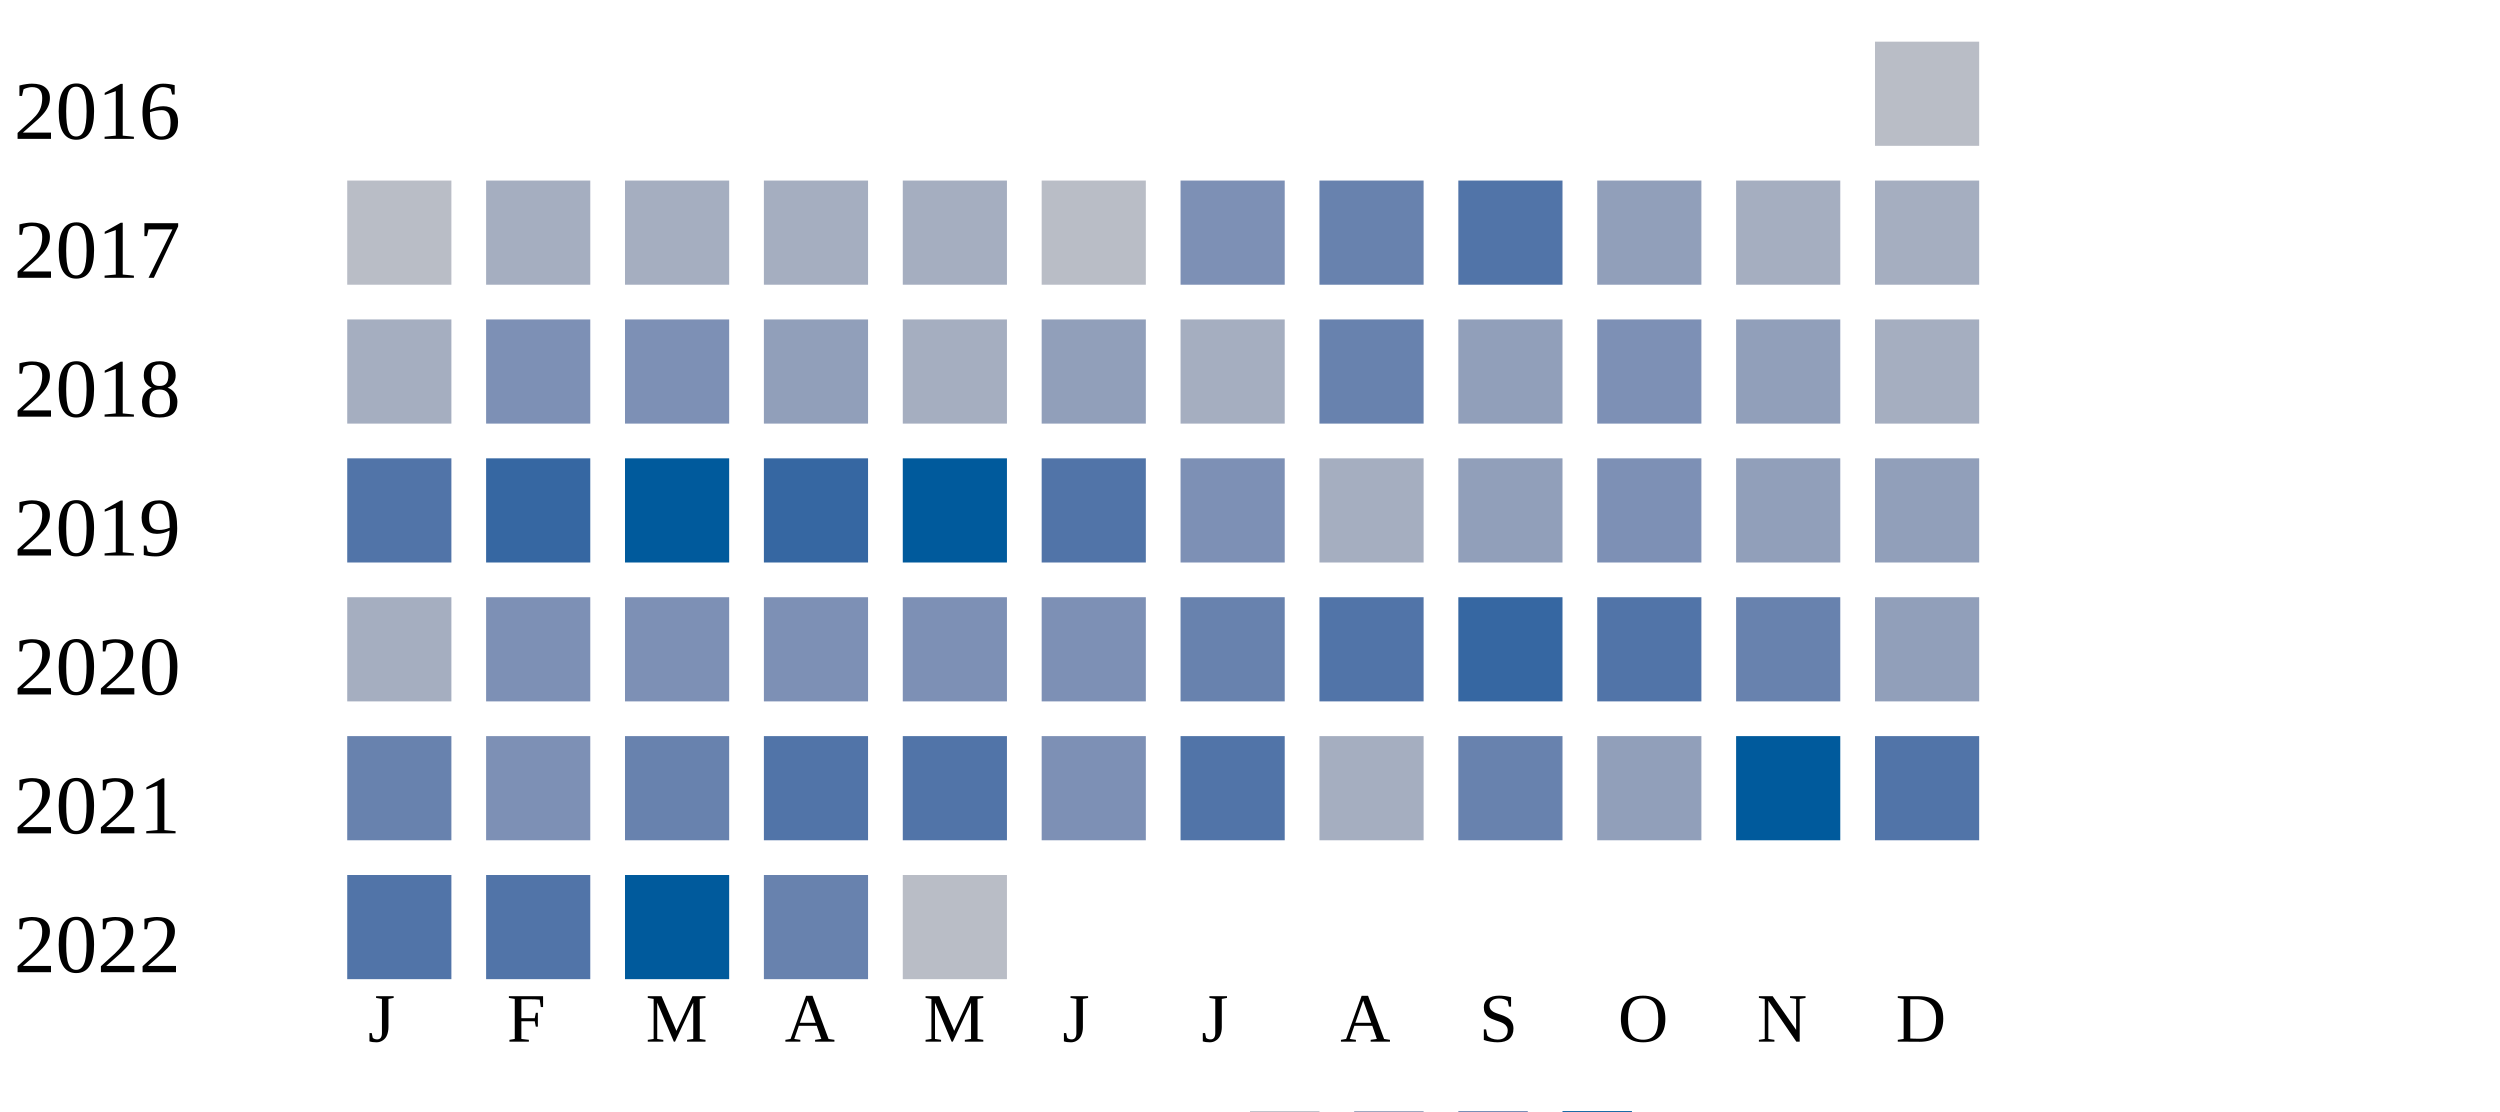
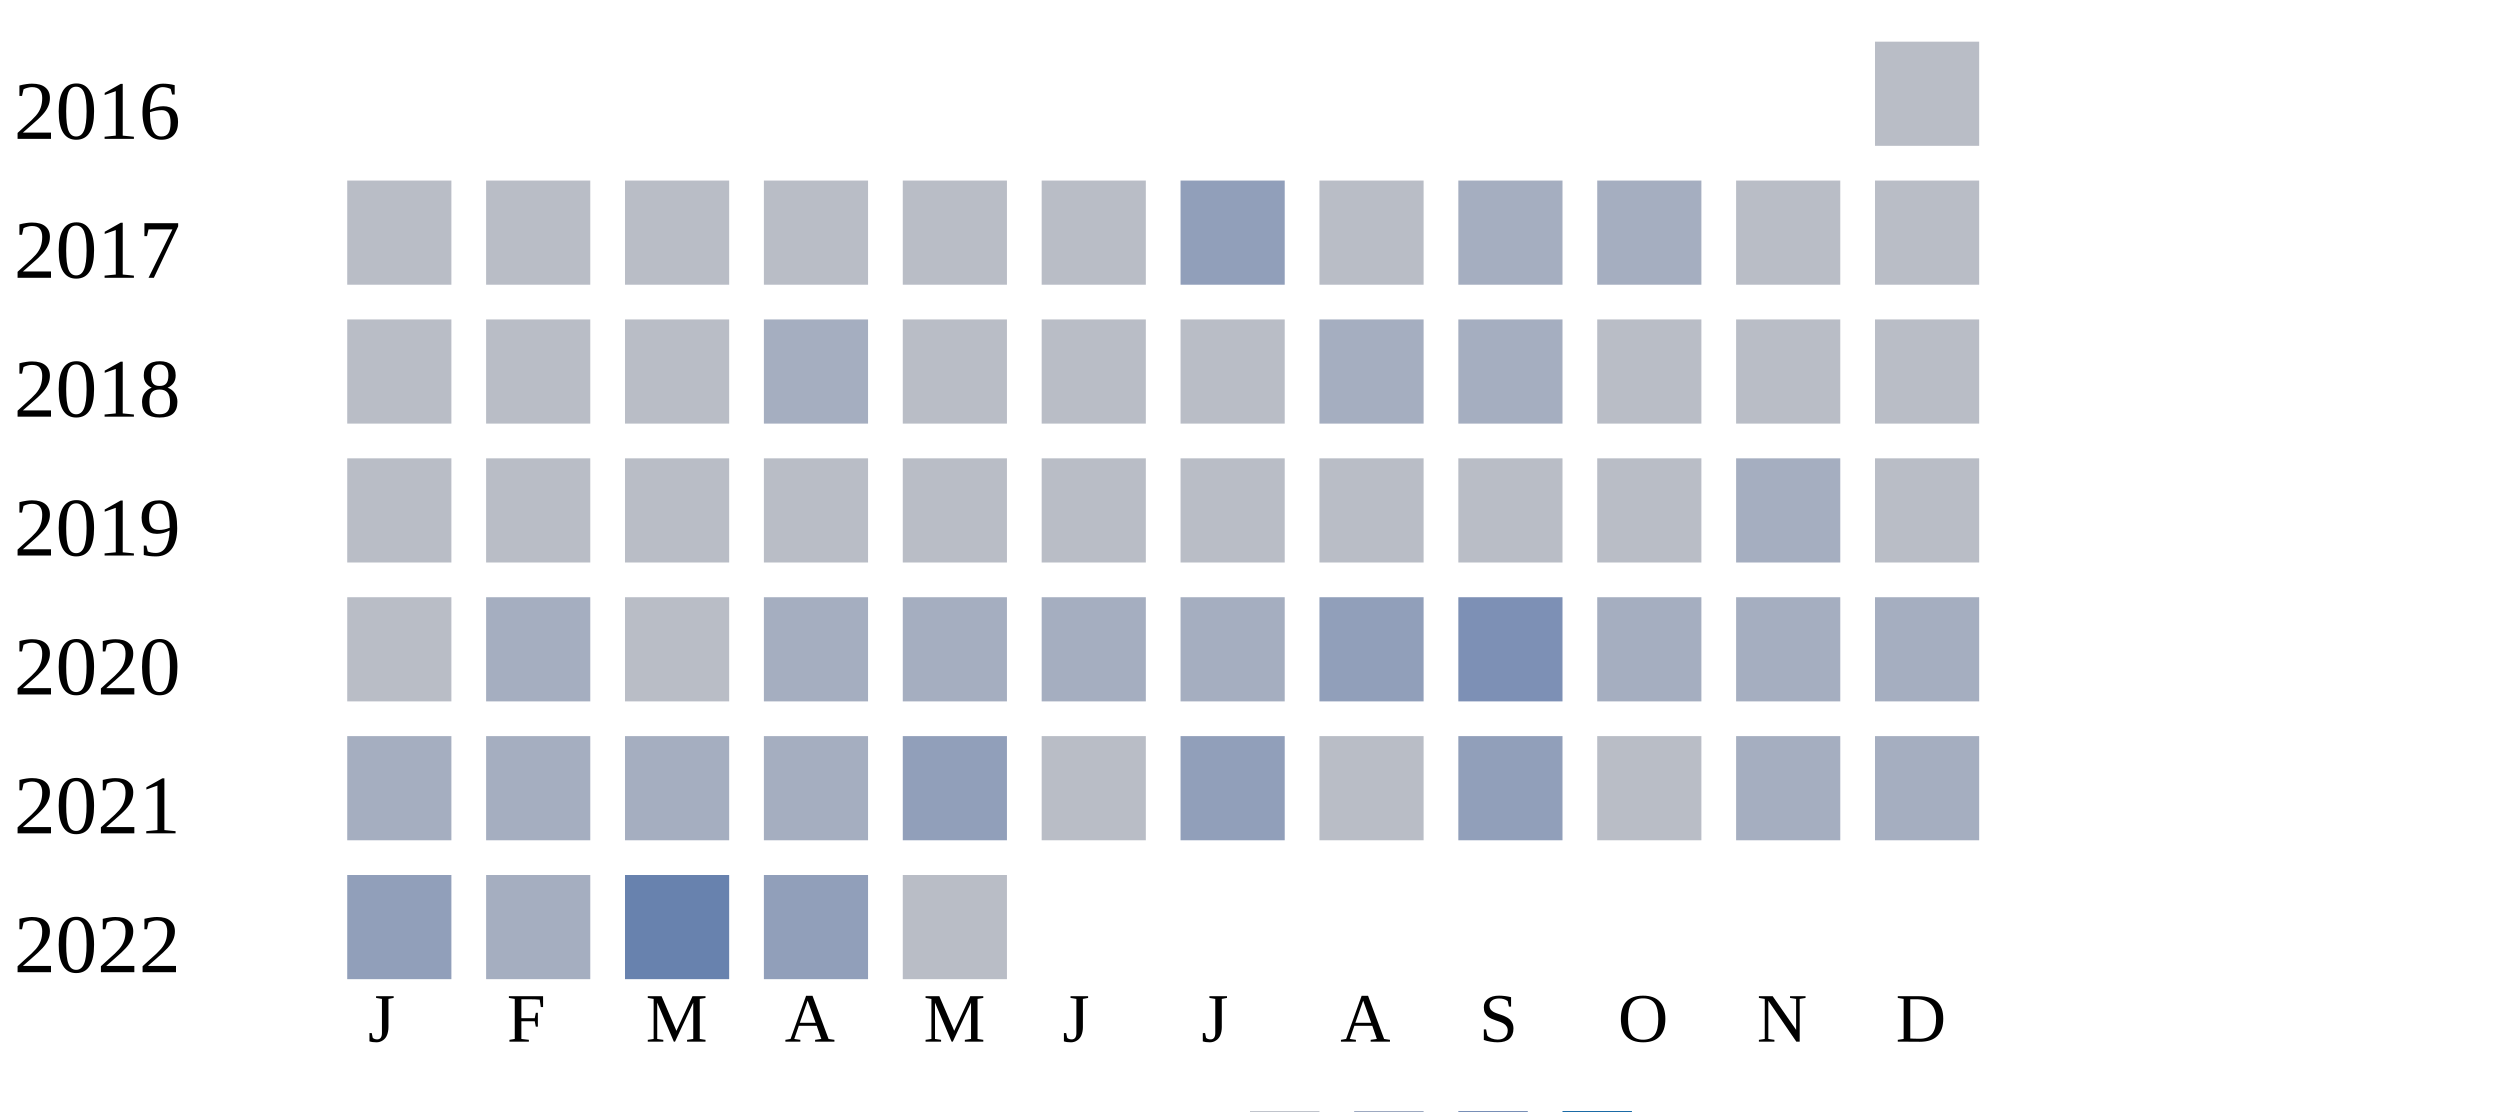
<svg xmlns="http://www.w3.org/2000/svg" width="360" height="160">
  <g transform="translate(0 0)">
    <text x="2" y="20">2016</text>
    <rect x="270" y="6" width="15" height="15" fill="#b9bdc6" />
  </g>
  <g transform="translate(0 20)">
    <text x="2" y="20">2017</text>
    <rect x="50" y="6" width="15" height="15" fill="#b9bdc6" />
+     <rect x="70" y="6" width="15" height="15" fill="#b9bdc6" />
+     <rect x="90" y="6" width="15" height="15" fill="#b9bdc6" />
+     <rect x="110" y="6" width="15" height="15" fill="#b9bdc6" />
+     <rect x="130" y="6" width="15" height="15" fill="#b9bdc6" />
+     <rect x="150" y="6" width="15" height="15" fill="#b9bdc6" />
+     <rect x="170" y="6" width="15" height="15" fill="#919fba" />
+     <rect x="190" y="6" width="15" height="15" fill="#b9bdc6" />
+     <rect x="210" y="6" width="15" height="15" fill="#a5aec0" />
+     <rect x="230" y="6" width="15" height="15" fill="#a5aec0" />
+     <rect x="250" y="6" width="15" height="15" fill="#b9bdc6" />
+     <rect x="270" y="6" width="15" height="15" fill="#b9bdc6" />
+   </g>
+   <g transform="translate(0 40)">
+     <text x="2" y="20">2018</text>
+     <rect x="50" y="6" width="15" height="15" fill="#b9bdc6" />
+     <rect x="70" y="6" width="15" height="15" fill="#b9bdc6" />
+     <rect x="90" y="6" width="15" height="15" fill="#b9bdc6" />
+     <rect x="110" y="6" width="15" height="15" fill="#a5aec0" />
+     <rect x="130" y="6" width="15" height="15" fill="#b9bdc6" />
+     <rect x="150" y="6" width="15" height="15" fill="#b9bdc6" />
+     <rect x="170" y="6" width="15" height="15" fill="#b9bdc6" />
+     <rect x="190" y="6" width="15" height="15" fill="#a5aec0" />
+     <rect x="210" y="6" width="15" height="15" fill="#a5aec0" />
+     <rect x="230" y="6" width="15" height="15" fill="#b9bdc6" />
+     <rect x="250" y="6" width="15" height="15" fill="#b9bdc6" />
+     <rect x="270" y="6" width="15" height="15" fill="#b9bdc6" />
+   </g>
+   <g transform="translate(0 60)">
+     <text x="2" y="20">2019</text>
+     <rect x="50" y="6" width="15" height="15" fill="#b9bdc6" />
+     <rect x="70" y="6" width="15" height="15" fill="#b9bdc6" />
+     <rect x="90" y="6" width="15" height="15" fill="#b9bdc6" />
+     <rect x="110" y="6" width="15" height="15" fill="#b9bdc6" />
+     <rect x="130" y="6" width="15" height="15" fill="#b9bdc6" />
+     <rect x="150" y="6" width="15" height="15" fill="#b9bdc6" />
+     <rect x="170" y="6" width="15" height="15" fill="#b9bdc6" />
+     <rect x="190" y="6" width="15" height="15" fill="#b9bdc6" />
+     <rect x="210" y="6" width="15" height="15" fill="#b9bdc6" />
+     <rect x="230" y="6" width="15" height="15" fill="#b9bdc6" />
+     <rect x="250" y="6" width="15" height="15" fill="#a5aec0" />
+     <rect x="270" y="6" width="15" height="15" fill="#b9bdc6" />
+   </g>
+   <g transform="translate(0 80)">
+     <text x="2" y="20">2020</text>
+     <rect x="50" y="6" width="15" height="15" fill="#b9bdc6" />
+     <rect x="70" y="6" width="15" height="15" fill="#a5aec0" />
+     <rect x="90" y="6" width="15" height="15" fill="#b9bdc6" />
+     <rect x="110" y="6" width="15" height="15" fill="#a5aec0" />
+     <rect x="130" y="6" width="15" height="15" fill="#a5aec0" />
+     <rect x="150" y="6" width="15" height="15" fill="#a5aec0" />
+     <rect x="170" y="6" width="15" height="15" fill="#a5aec0" />
+     <rect x="190" y="6" width="15" height="15" fill="#919fba" />
+     <rect x="210" y="6" width="15" height="15" fill="#7d90b5" />
+     <rect x="230" y="6" width="15" height="15" fill="#a5aec0" />
+     <rect x="250" y="6" width="15" height="15" fill="#a5aec0" />
+     <rect x="270" y="6" width="15" height="15" fill="#a5aec0" />
+   </g>
+   <g transform="translate(0 100)">
+     <text x="2" y="20">2021</text>
+     <rect x="50" y="6" width="15" height="15" fill="#a5aec0" />
    <rect x="70" y="6" width="15" height="15" fill="#a5aec0" />
    <rect x="90" y="6" width="15" height="15" fill="#a5aec0" />
    <rect x="110" y="6" width="15" height="15" fill="#a5aec0" />
-     <rect x="130" y="6" width="15" height="15" fill="#a5aec0" />
+     <rect x="130" y="6" width="15" height="15" fill="#919fba" />
    <rect x="150" y="6" width="15" height="15" fill="#b9bdc6" />
-     <rect x="170" y="6" width="15" height="15" fill="#7d90b5" />
-     <rect x="190" y="6" width="15" height="15" fill="#6882ae" />
-     <rect x="210" y="6" width="15" height="15" fill="#5174a8" />
-     <rect x="230" y="6" width="15" height="15" fill="#919fba" />
+     <rect x="170" y="6" width="15" height="15" fill="#919fba" />
+     <rect x="190" y="6" width="15" height="15" fill="#b9bdc6" />
+     <rect x="210" y="6" width="15" height="15" fill="#919fba" />
+     <rect x="230" y="6" width="15" height="15" fill="#b9bdc6" />
    <rect x="250" y="6" width="15" height="15" fill="#a5aec0" />
    <rect x="270" y="6" width="15" height="15" fill="#a5aec0" />
  </g>
-   <g transform="translate(0 40)">
-     <text x="2" y="20">2018</text>
-     <rect x="50" y="6" width="15" height="15" fill="#a5aec0" />
-     <rect x="70" y="6" width="15" height="15" fill="#7d90b5" />
-     <rect x="90" y="6" width="15" height="15" fill="#7d90b5" />
-     <rect x="110" y="6" width="15" height="15" fill="#919fba" />
-     <rect x="130" y="6" width="15" height="15" fill="#a5aec0" />
-     <rect x="150" y="6" width="15" height="15" fill="#919fba" />
-     <rect x="170" y="6" width="15" height="15" fill="#a5aec0" />
-     <rect x="190" y="6" width="15" height="15" fill="#6882ae" />
-     <rect x="210" y="6" width="15" height="15" fill="#919fba" />
-     <rect x="230" y="6" width="15" height="15" fill="#7d90b5" />
-     <rect x="250" y="6" width="15" height="15" fill="#919fba" />
-     <rect x="270" y="6" width="15" height="15" fill="#a5aec0" />
-   </g>
-   <g transform="translate(0 60)">
-     <text x="2" y="20">2019</text>
-     <rect x="50" y="6" width="15" height="15" fill="#5174a8" />
-     <rect x="70" y="6" width="15" height="15" fill="#3667a2" />
-     <rect x="90" y="6" width="15" height="15" fill="#005a9c" />
-     <rect x="110" y="6" width="15" height="15" fill="#3667a2" />
-     <rect x="130" y="6" width="15" height="15" fill="#005a9c" />
-     <rect x="150" y="6" width="15" height="15" fill="#5174a8" />
-     <rect x="170" y="6" width="15" height="15" fill="#7d90b5" />
-     <rect x="190" y="6" width="15" height="15" fill="#a5aec0" />
-     <rect x="210" y="6" width="15" height="15" fill="#919fba" />
-     <rect x="230" y="6" width="15" height="15" fill="#7d90b5" />
-     <rect x="250" y="6" width="15" height="15" fill="#919fba" />
-     <rect x="270" y="6" width="15" height="15" fill="#919fba" />
-   </g>
-   <g transform="translate(0 80)">
-     <text x="2" y="20">2020</text>
-     <rect x="50" y="6" width="15" height="15" fill="#a5aec0" />
-     <rect x="70" y="6" width="15" height="15" fill="#7d90b5" />
-     <rect x="90" y="6" width="15" height="15" fill="#7d90b5" />
-     <rect x="110" y="6" width="15" height="15" fill="#7d90b5" />
-     <rect x="130" y="6" width="15" height="15" fill="#7d90b5" />
-     <rect x="150" y="6" width="15" height="15" fill="#7d90b5" />
-     <rect x="170" y="6" width="15" height="15" fill="#6882ae" />
-     <rect x="190" y="6" width="15" height="15" fill="#5174a8" />
-     <rect x="210" y="6" width="15" height="15" fill="#3667a2" />
-     <rect x="230" y="6" width="15" height="15" fill="#5174a8" />
-     <rect x="250" y="6" width="15" height="15" fill="#6882ae" />
-     <rect x="270" y="6" width="15" height="15" fill="#919fba" />
-   </g>
-   <g transform="translate(0 100)">
-     <text x="2" y="20">2021</text>
-     <rect x="50" y="6" width="15" height="15" fill="#6882ae" />
-     <rect x="70" y="6" width="15" height="15" fill="#7d90b5" />
-     <rect x="90" y="6" width="15" height="15" fill="#6882ae" />
-     <rect x="110" y="6" width="15" height="15" fill="#5174a8" />
-     <rect x="130" y="6" width="15" height="15" fill="#5174a8" />
-     <rect x="150" y="6" width="15" height="15" fill="#7d90b5" />
-     <rect x="170" y="6" width="15" height="15" fill="#5174a8" />
-     <rect x="190" y="6" width="15" height="15" fill="#a5aec0" />
-     <rect x="210" y="6" width="15" height="15" fill="#6882ae" />
-     <rect x="230" y="6" width="15" height="15" fill="#919fba" />
-     <rect x="250" y="6" width="15" height="15" fill="#005a9c" />
-     <rect x="270" y="6" width="15" height="15" fill="#5174a8" />
-   </g>
  <g transform="translate(0 120)">
    <text x="2" y="20">2022</text>
-     <rect x="50" y="6" width="15" height="15" fill="#5174a8" />
-     <rect x="70" y="6" width="15" height="15" fill="#5174a8" />
-     <rect x="90" y="6" width="15" height="15" fill="#005a9c" />
-     <rect x="110" y="6" width="15" height="15" fill="#6882ae" />
+     <rect x="50" y="6" width="15" height="15" fill="#919fba" />
+     <rect x="70" y="6" width="15" height="15" fill="#a5aec0" />
+     <rect x="90" y="6" width="15" height="15" fill="#6882ae" />
+     <rect x="110" y="6" width="15" height="15" fill="#919fba" />
    <rect x="130" y="6" width="15" height="15" fill="#b9bdc6" />
  </g>
  <text style="font-size: 10px; text-align: center" x="53" y="150">J</text>
  <text style="font-size: 10px; text-align: center" x="73" y="150">F</text>
  <text style="font-size: 10px; text-align: center" x="93" y="150">M</text>
  <text style="font-size: 10px; text-align: center" x="113" y="150">A</text>
  <text style="font-size: 10px; text-align: center" x="133" y="150">M</text>
  <text style="font-size: 10px; text-align: center" x="153" y="150">J</text>
  <text style="font-size: 10px; text-align: center" x="173" y="150">J</text>
  <text style="font-size: 10px; text-align: center" x="193" y="150">A</text>
  <text style="font-size: 10px; text-align: center" x="213" y="150">S</text>
  <text style="font-size: 10px; text-align: center" x="233" y="150">O</text>
  <text style="font-size: 10px; text-align: center" x="253" y="150">N</text>
  <text style="font-size: 10px; text-align: center" x="273" y="150">D</text>
  <text style="font-size: 10px;" x="155" y="169">Less</text>
  <rect fill="#b9bdc6" width="10" height="10" x="180" y="160" />
  <rect fill="#919fba" width="10" height="10" x="195" y="160" />
  <rect fill="#6882ae" width="10" height="10" x="210" y="160" />
  <rect fill="#005a9c" width="10" height="10" x="225" y="160" />
  <text x="240" y="169" style="font-size: 10px;">More</text>
</svg>
